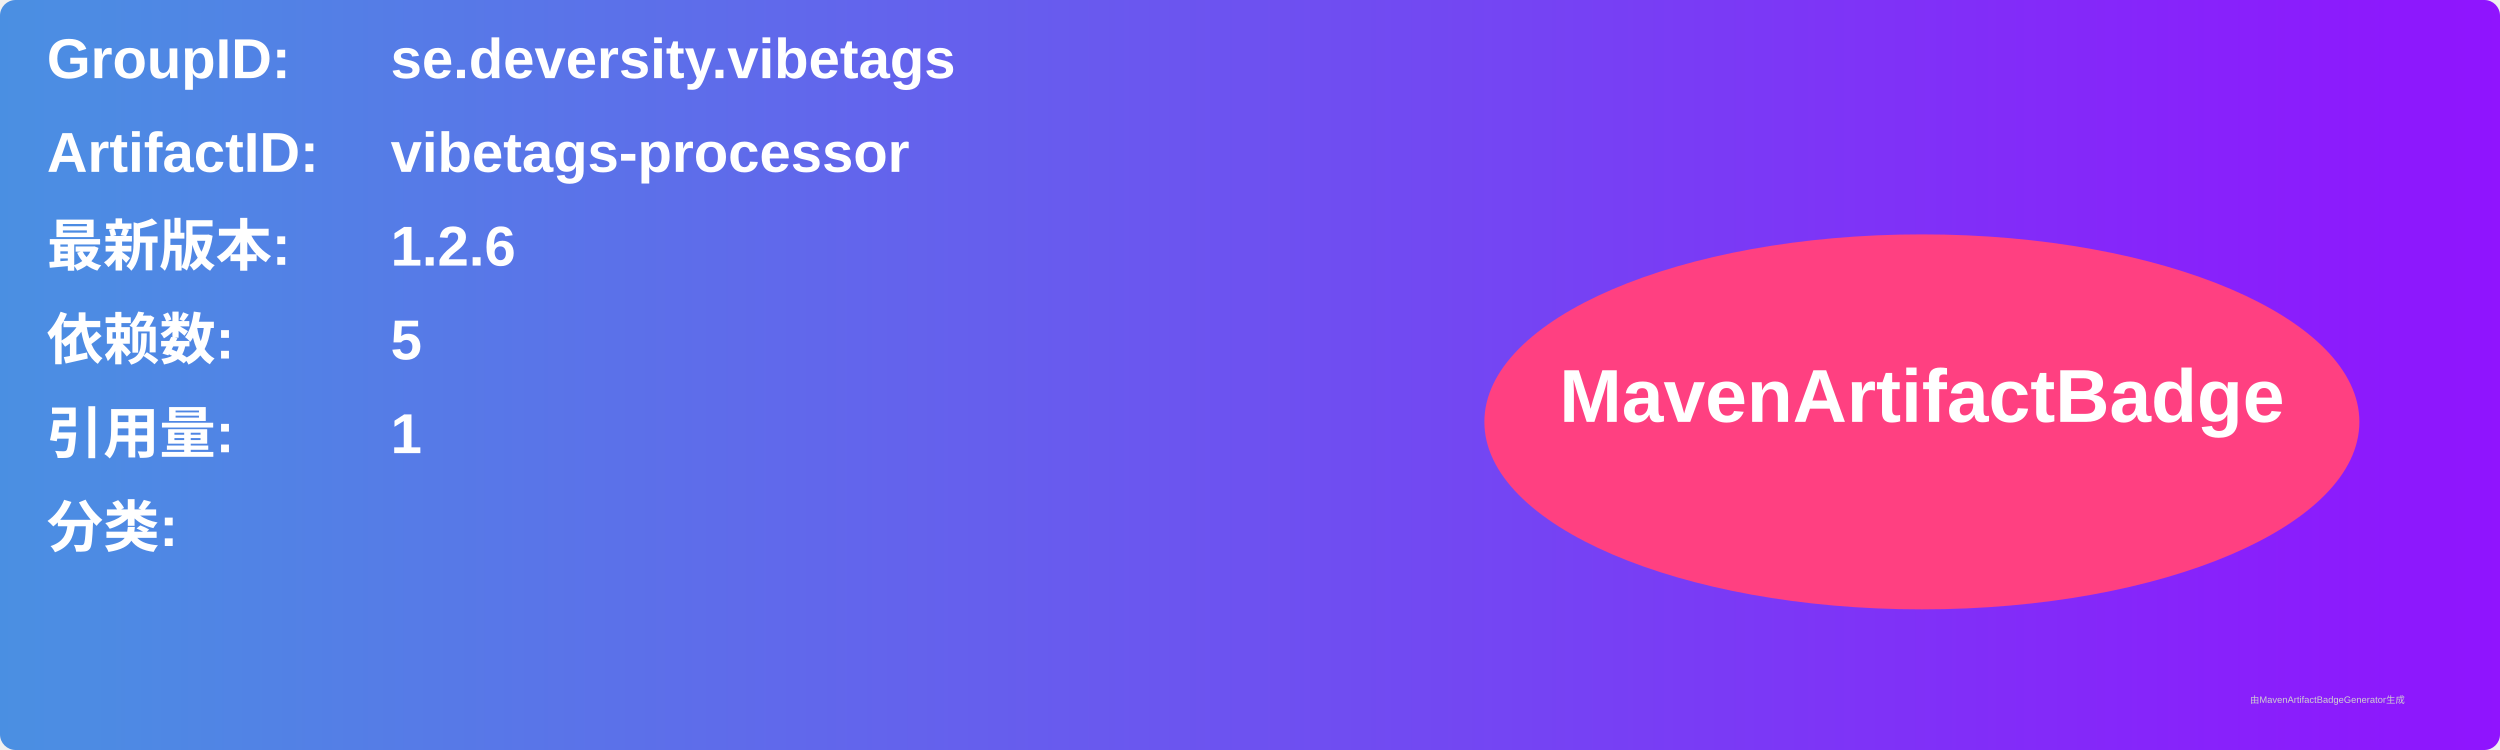
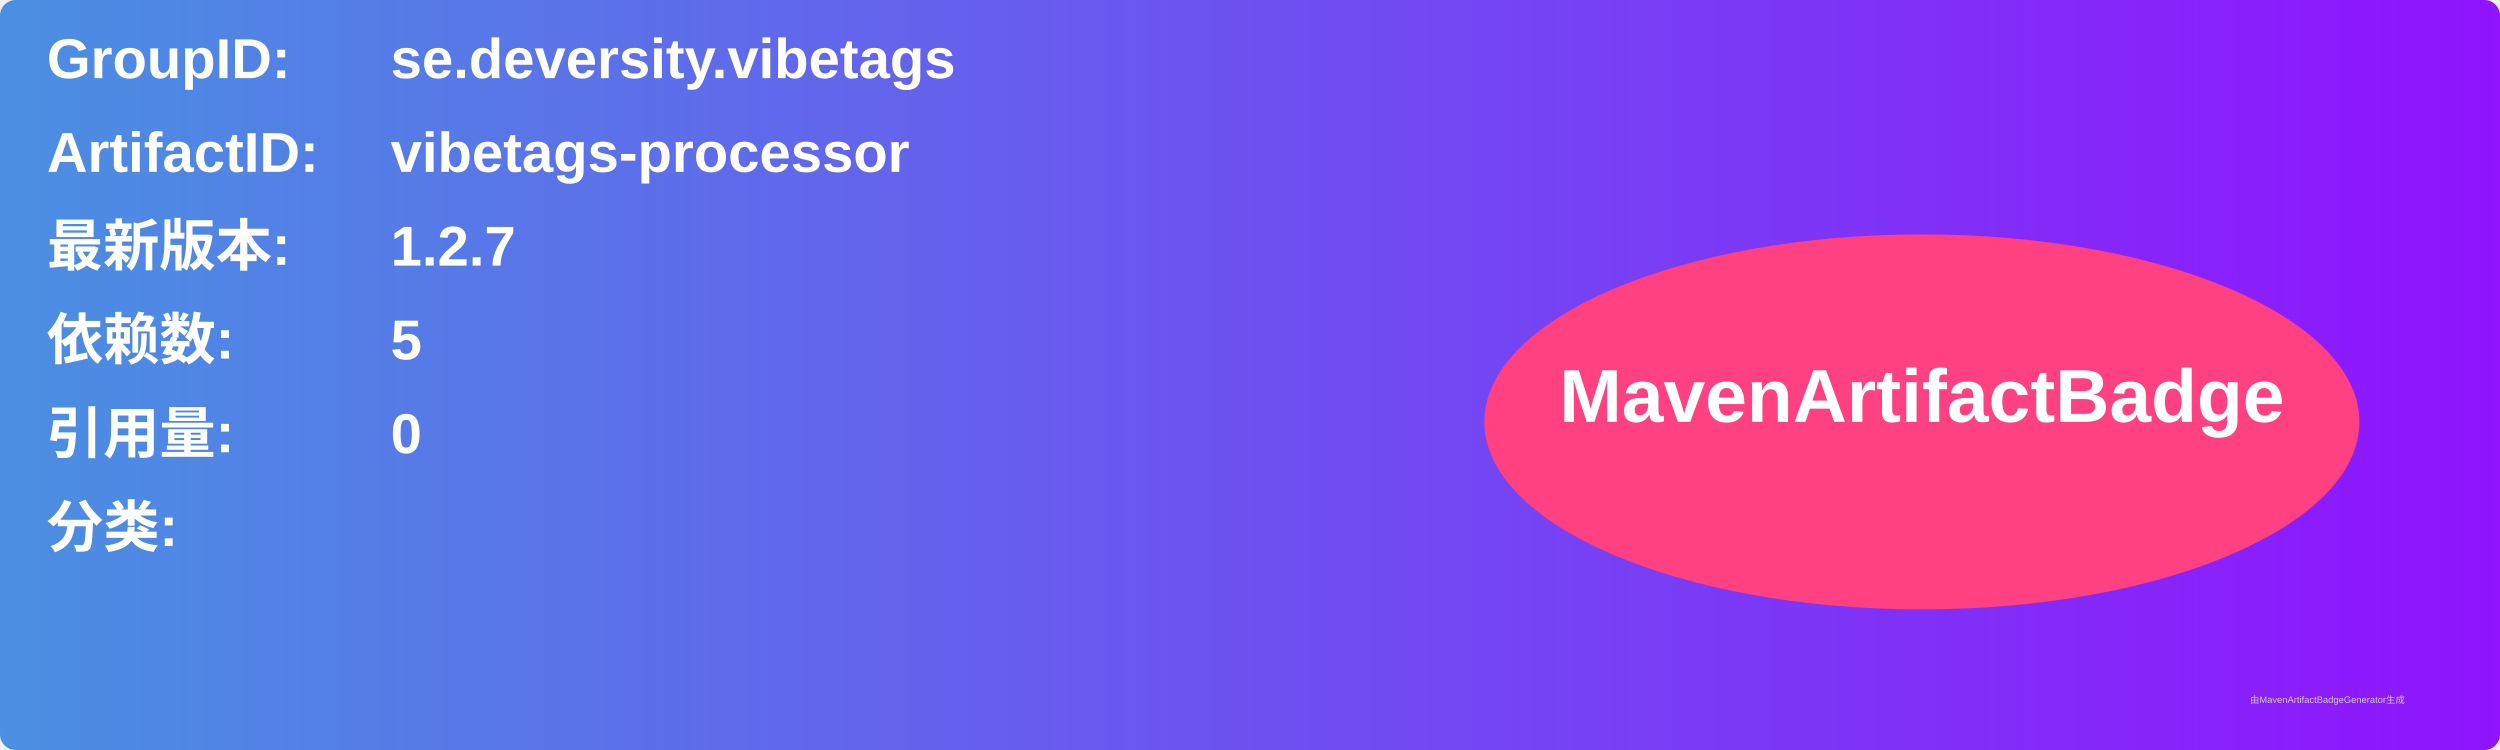
<svg xmlns="http://www.w3.org/2000/svg" width="800" height="240" viewBox="0 0 800 240">
  <linearGradient id="grad" x1="0%" y1="0%" x2="100%" y2="0%">
    <stop offset="0%" stop-color="#4a90e2" />
    <stop offset="100%" stop-color="#9013fe" />
  </linearGradient>
  <rect width="100%" height="100%" rx="5" ry="5" fill="url(#grad)" />
  <g transform="translate(15, 15)">
    <text x="0" y="10" font-family="Arial" font-size="18" fill="white" font-weight="bold" width="260">GroupID:</text>
    <text x="110" y="10" font-family="Arial" font-size="18" fill="white" font-weight="bold" width="460">se.deversity.vibetags</text>
    <text x="0" y="40" font-family="Arial" font-size="18" fill="white" font-weight="bold" width="260">ArtifactID:</text>
    <text x="110" y="40" font-family="Arial" font-size="18" fill="white" font-weight="bold" width="460">vibetags-processor</text>
    <text x="0" y="70" font-family="Arial" font-size="18" fill="white" font-weight="bold">最新版本:</text>
    <text x="110" y="70" font-family="Arial" font-size="18" fill="white" font-weight="bold">
-       <tspan font-weight="bold">1.2.6</tspan>
+       <tspan font-weight="bold">1.2.7</tspan>
    </text>
    <text x="0" y="100" font-family="Arial" font-size="18" fill="white" font-weight="bold">依赖数: </text>
    <text x="110" y="100" font-family="Arial" font-size="18" fill="white">
      <tspan font-weight="bold">5</tspan>
    </text>
    <text x="0" y="130" font-family="Arial" font-size="18" fill="white" font-weight="bold">引用量: </text>
    <text x="110" y="130" font-family="Arial" font-size="18" fill="white">
-       <tspan font-weight="bold">1</tspan>
+       <tspan font-weight="bold">0</tspan>
    </text>
    <text x="0" y="160" font-family="Arial" font-size="18" fill="white" font-weight="bold">分类:</text>
    <text x="10" y="190" font-family="Arial" font-size="10" fill="white">
      <tspan font-weight="bold" />
    </text>
    <ellipse cx="600" cy="120" rx="140" ry="60" fill="#ff4081" />
    <text x="600" y="120" text-anchor="middle" font-family="Arial" font-size="24" fill="white" font-weight="bold">MavenArtifactBadge</text>
  </g>
  <text x="720" y="225" font-family="Arial" font-size="3" fill="#d0d0d0">由MavenArtifactBadgeGenerator生成</text>
</svg>
